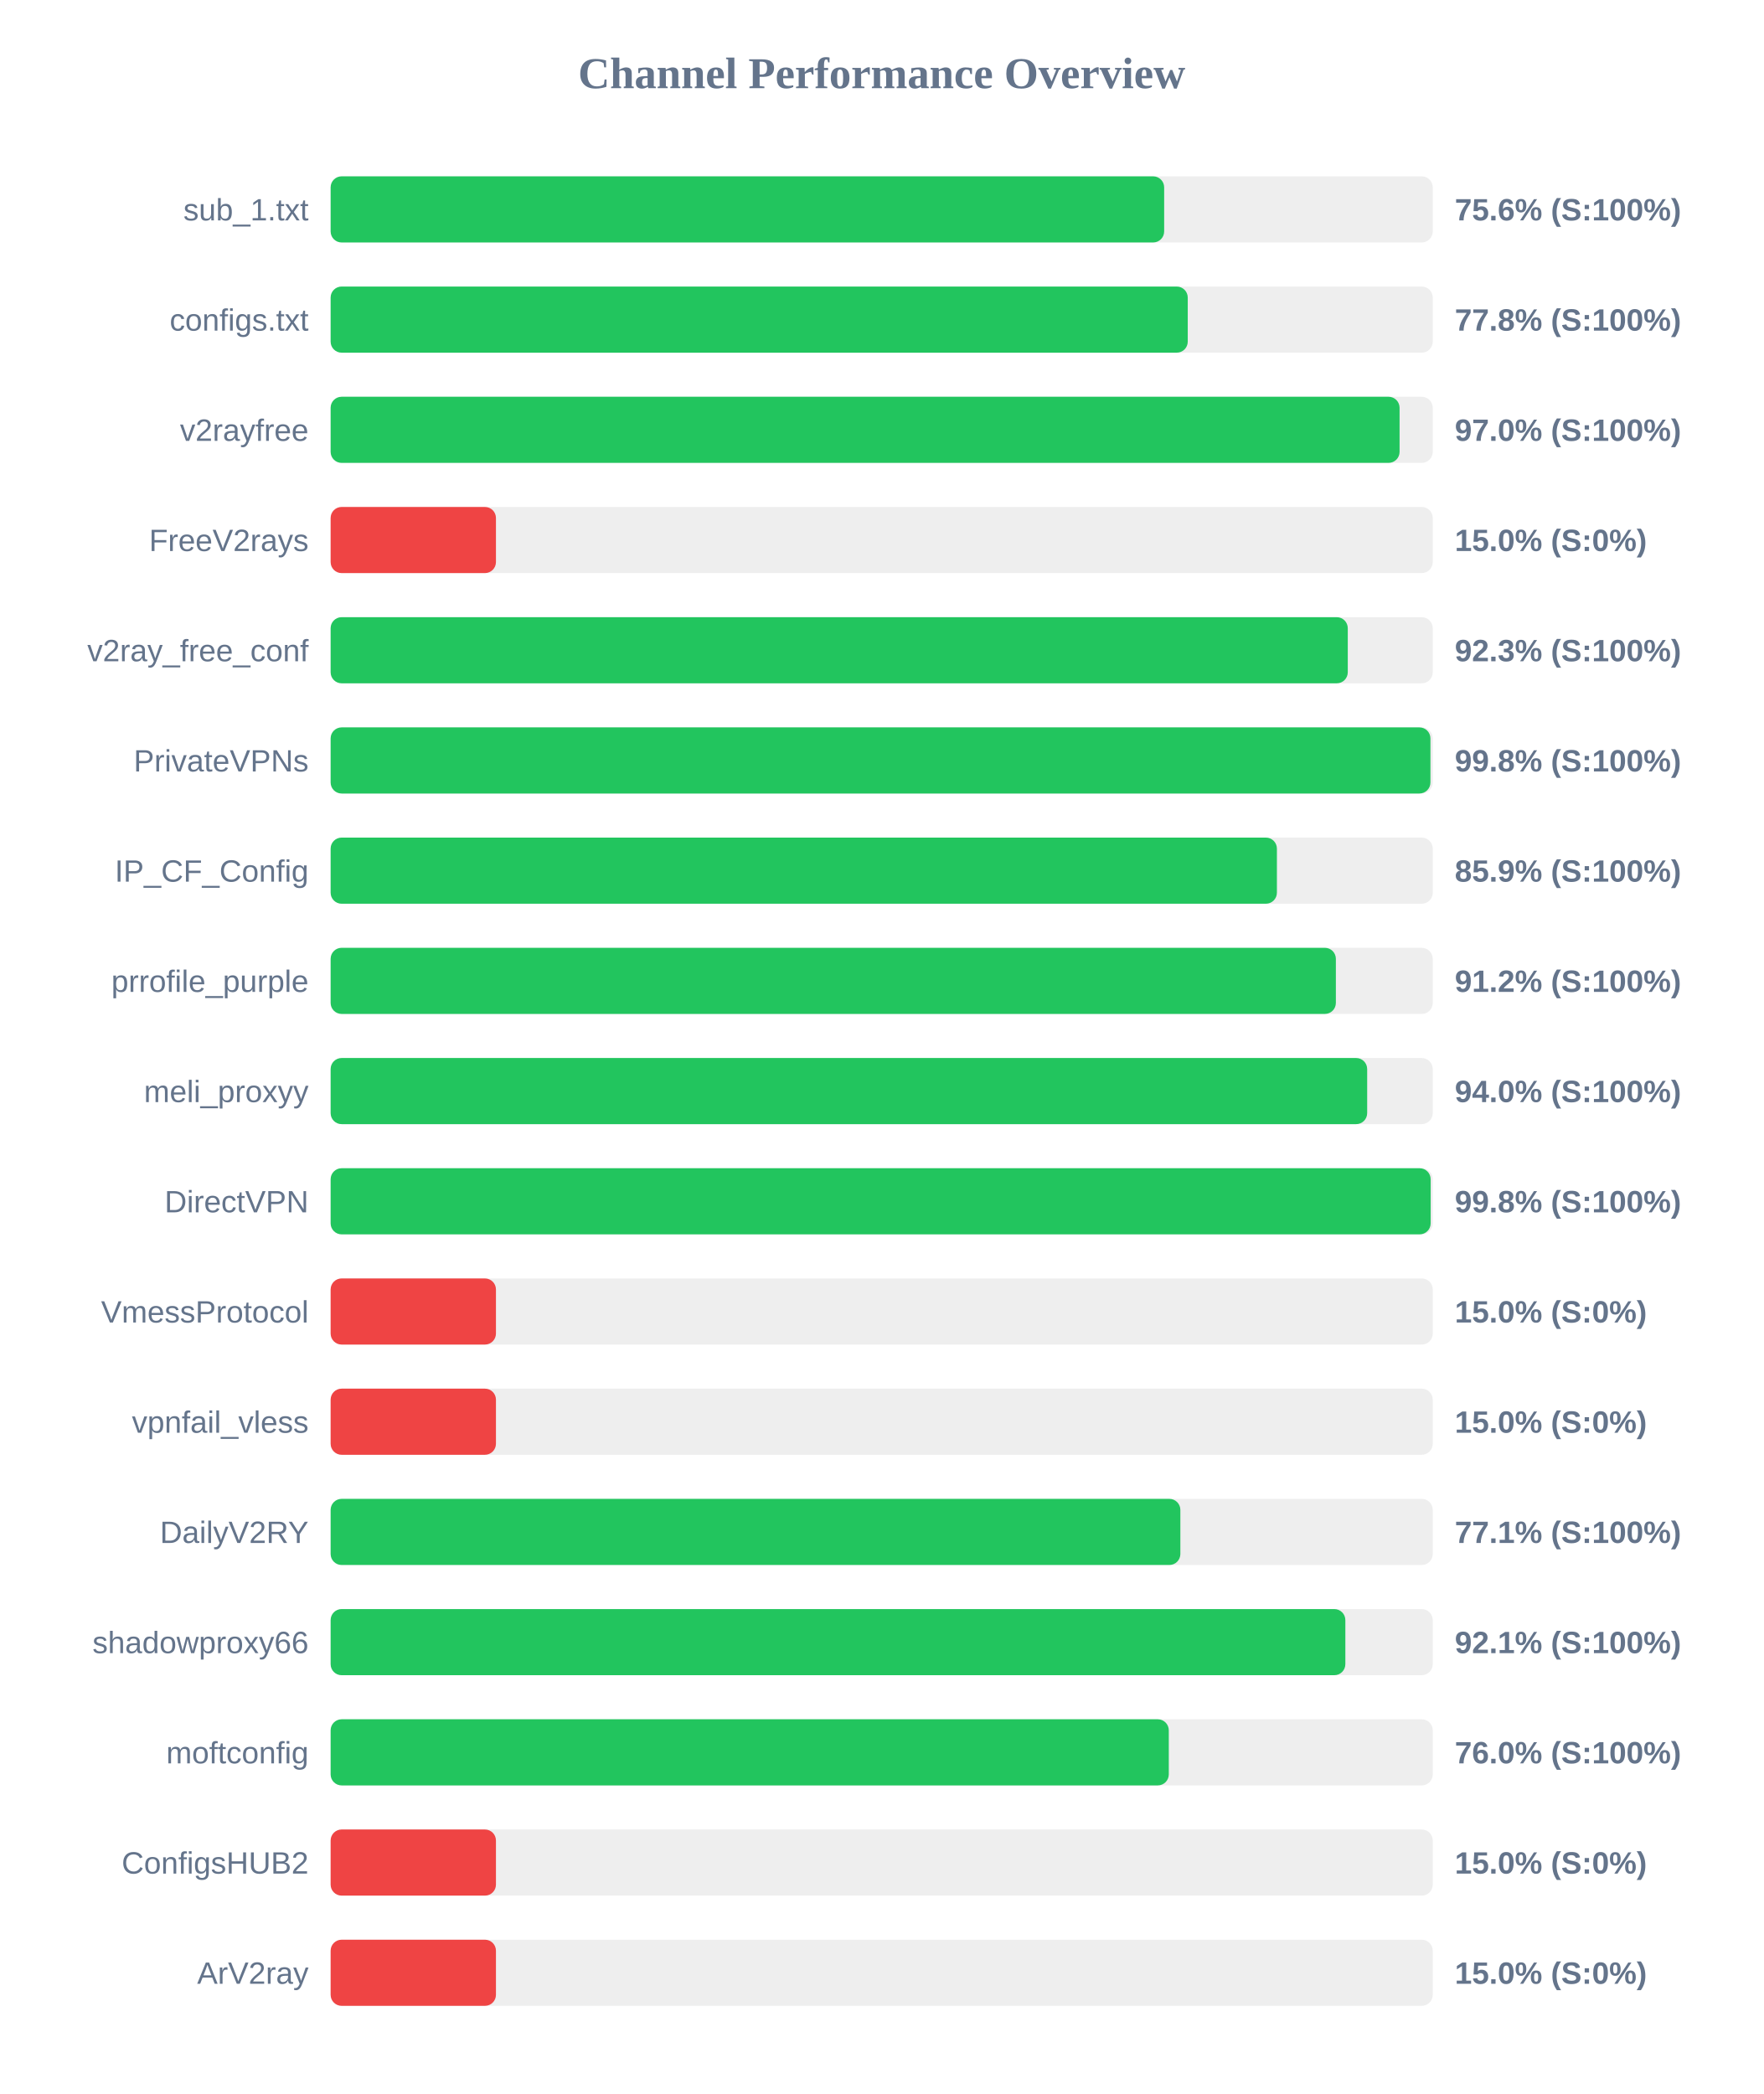
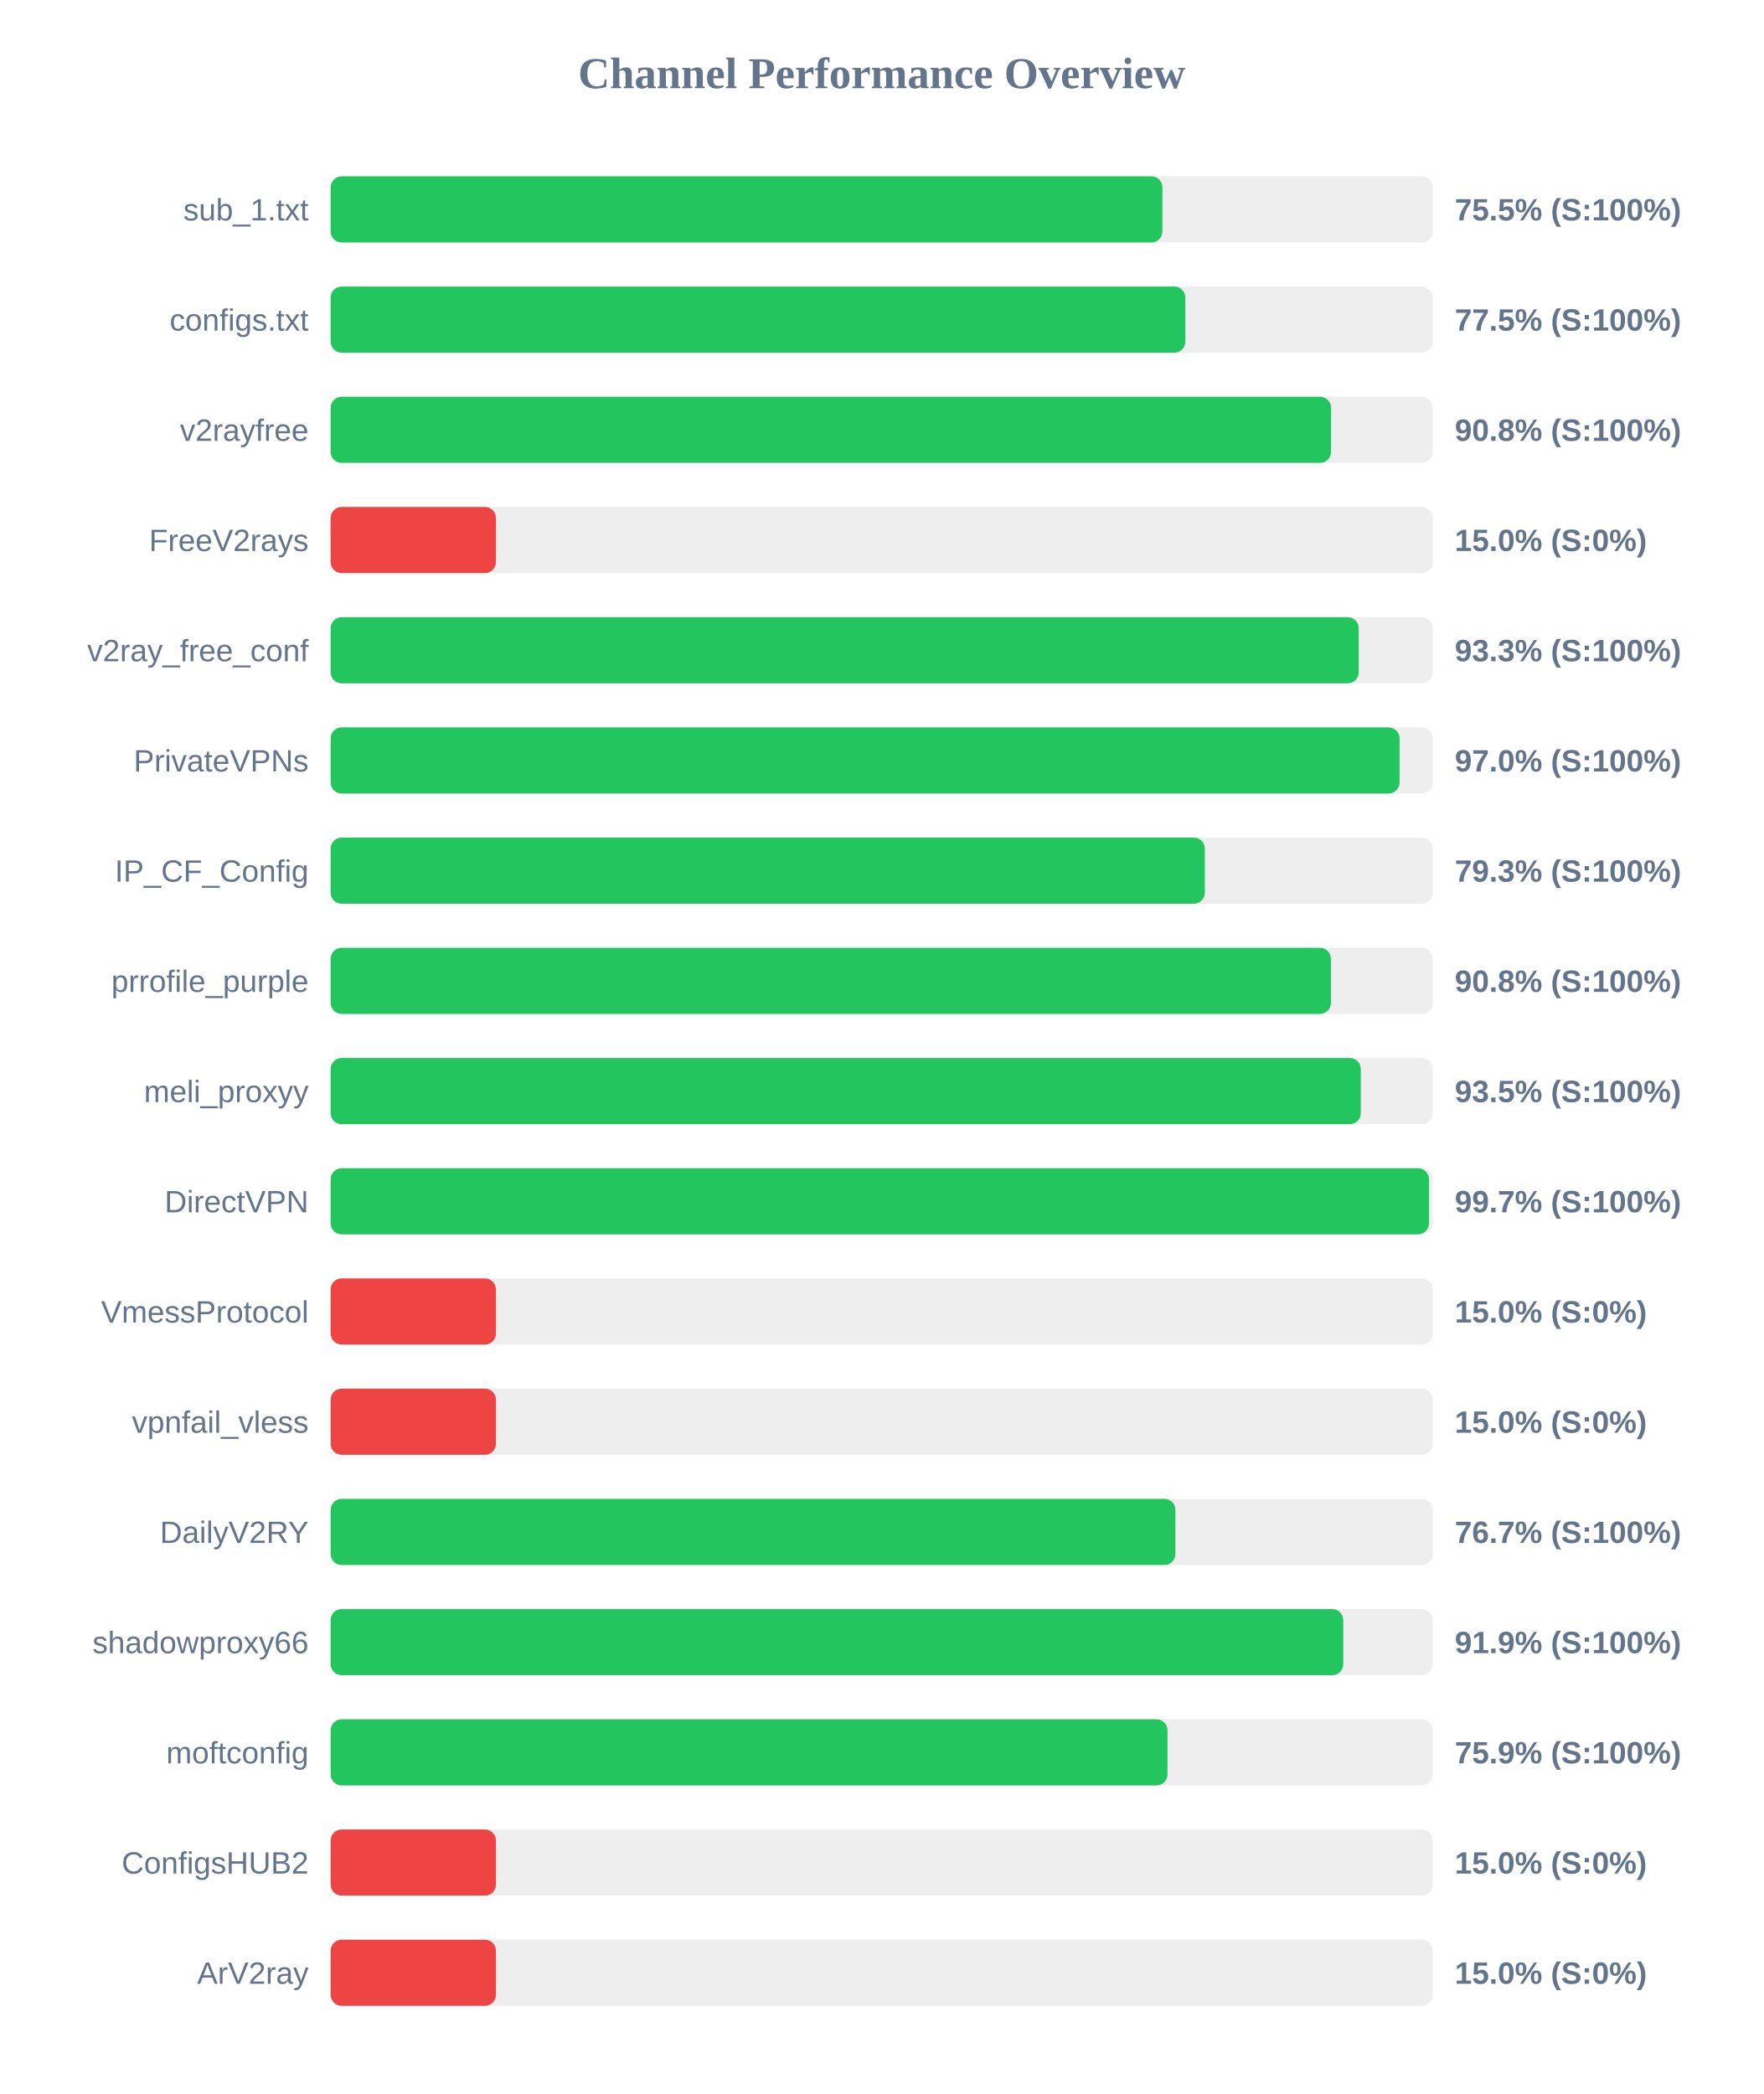
<svg xmlns="http://www.w3.org/2000/svg" width="800" height="950" version="1.1">
  <style>
        .row { font: 14px Arial; fill: #64748b; }
        .score { font: bold 14px Arial; fill: #64748b; }
    </style>
  <text x="400" y="40" text-anchor="middle" font-size="20px" font-weight="bold" fill="#64748b">Channel Performance Overview</text>
  <rect x="150" y="80" width="500" height="30" fill="#eee" rx="5" />
-   <rect x="150" y="80" width="378.15" height="30" fill="#22c55e" rx="5" />
+   <rect x="150" y="80" width="377.35" height="30" fill="#22c55e" rx="5" />
  <text x="140" y="100" text-anchor="end" class="row">sub_1.txt</text>
-   <text x="660" y="100" text-anchor="start" class="score">75.6% (S:100%)</text>
+   <text x="660" y="100" text-anchor="start" class="score">75.5% (S:100%)</text>
  <rect x="150" y="130" width="500" height="30" fill="#eee" rx="5" />
-   <rect x="150" y="130" width="388.85" height="30" fill="#22c55e" rx="5" />
+   <rect x="150" y="130" width="387.75" height="30" fill="#22c55e" rx="5" />
  <text x="140" y="150" text-anchor="end" class="row">configs.txt</text>
-   <text x="660" y="150" text-anchor="start" class="score">77.8% (S:100%)</text>
+   <text x="660" y="150" text-anchor="start" class="score">77.5% (S:100%)</text>
  <rect x="150" y="180" width="500" height="30" fill="#eee" rx="5" />
-   <rect x="150" y="180" width="484.95" height="30" fill="#22c55e" rx="5" />
+   <rect x="150" y="180" width="453.85" height="30" fill="#22c55e" rx="5" />
  <text x="140" y="200" text-anchor="end" class="row">v2rayfree</text>
-   <text x="660" y="200" text-anchor="start" class="score">97.0% (S:100%)</text>
+   <text x="660" y="200" text-anchor="start" class="score">90.8% (S:100%)</text>
  <rect x="150" y="230" width="500" height="30" fill="#eee" rx="5" />
  <rect x="150" y="230" width="75.0" height="30" fill="#ef4444" rx="5" />
  <text x="140" y="250" text-anchor="end" class="row">FreeV2rays</text>
  <text x="660" y="250" text-anchor="start" class="score">15.0% (S:0%)</text>
  <rect x="150" y="280" width="500" height="30" fill="#eee" rx="5" />
-   <rect x="150" y="280" width="461.45" height="30" fill="#22c55e" rx="5" />
+   <rect x="150" y="280" width="466.4" height="30" fill="#22c55e" rx="5" />
  <text x="140" y="300" text-anchor="end" class="row">v2ray_free_conf</text>
-   <text x="660" y="300" text-anchor="start" class="score">92.3% (S:100%)</text>
+   <text x="660" y="300" text-anchor="start" class="score">93.3% (S:100%)</text>
  <rect x="150" y="330" width="500" height="30" fill="#eee" rx="5" />
-   <rect x="150" y="330" width="498.95" height="30" fill="#22c55e" rx="5" />
+   <rect x="150" y="330" width="484.95" height="30" fill="#22c55e" rx="5" />
  <text x="140" y="350" text-anchor="end" class="row">PrivateVPNs</text>
-   <text x="660" y="350" text-anchor="start" class="score">99.8% (S:100%)</text>
+   <text x="660" y="350" text-anchor="start" class="score">97.0% (S:100%)</text>
  <rect x="150" y="380" width="500" height="30" fill="#eee" rx="5" />
-   <rect x="150" y="380" width="429.3" height="30" fill="#22c55e" rx="5" />
+   <rect x="150" y="380" width="396.6" height="30" fill="#22c55e" rx="5" />
  <text x="140" y="400" text-anchor="end" class="row">IP_CF_Config</text>
-   <text x="660" y="400" text-anchor="start" class="score">85.9% (S:100%)</text>
+   <text x="660" y="400" text-anchor="start" class="score">79.3% (S:100%)</text>
  <rect x="150" y="430" width="500" height="30" fill="#eee" rx="5" />
-   <rect x="150" y="430" width="456.05" height="30" fill="#22c55e" rx="5" />
+   <rect x="150" y="430" width="453.8" height="30" fill="#22c55e" rx="5" />
  <text x="140" y="450" text-anchor="end" class="row">prrofile_purple</text>
-   <text x="660" y="450" text-anchor="start" class="score">91.2% (S:100%)</text>
+   <text x="660" y="450" text-anchor="start" class="score">90.8% (S:100%)</text>
  <rect x="150" y="480" width="500" height="30" fill="#eee" rx="5" />
-   <rect x="150" y="480" width="470.25" height="30" fill="#22c55e" rx="5" />
+   <rect x="150" y="480" width="467.35" height="30" fill="#22c55e" rx="5" />
  <text x="140" y="500" text-anchor="end" class="row">meli_proxyy</text>
-   <text x="660" y="500" text-anchor="start" class="score">94.0% (S:100%)</text>
+   <text x="660" y="500" text-anchor="start" class="score">93.5% (S:100%)</text>
  <rect x="150" y="530" width="500" height="30" fill="#eee" rx="5" />
-   <rect x="150" y="530" width="499.05" height="30" fill="#22c55e" rx="5" />
+   <rect x="150" y="530" width="498.3" height="30" fill="#22c55e" rx="5" />
  <text x="140" y="550" text-anchor="end" class="row">DirectVPN</text>
-   <text x="660" y="550" text-anchor="start" class="score">99.8% (S:100%)</text>
+   <text x="660" y="550" text-anchor="start" class="score">99.7% (S:100%)</text>
  <rect x="150" y="580" width="500" height="30" fill="#eee" rx="5" />
  <rect x="150" y="580" width="75.0" height="30" fill="#ef4444" rx="5" />
  <text x="140" y="600" text-anchor="end" class="row">VmessProtocol</text>
  <text x="660" y="600" text-anchor="start" class="score">15.0% (S:0%)</text>
  <rect x="150" y="630" width="500" height="30" fill="#eee" rx="5" />
  <rect x="150" y="630" width="75.0" height="30" fill="#ef4444" rx="5" />
  <text x="140" y="650" text-anchor="end" class="row">vpnfail_vless</text>
  <text x="660" y="650" text-anchor="start" class="score">15.0% (S:0%)</text>
  <rect x="150" y="680" width="500" height="30" fill="#eee" rx="5" />
-   <rect x="150" y="680" width="385.5" height="30" fill="#22c55e" rx="5" />
+   <rect x="150" y="680" width="383.25" height="30" fill="#22c55e" rx="5" />
  <text x="140" y="700" text-anchor="end" class="row">DailyV2RY</text>
-   <text x="660" y="700" text-anchor="start" class="score">77.1% (S:100%)</text>
+   <text x="660" y="700" text-anchor="start" class="score">76.7% (S:100%)</text>
  <rect x="150" y="730" width="500" height="30" fill="#eee" rx="5" />
-   <rect x="150" y="730" width="460.35" height="30" fill="#22c55e" rx="5" />
+   <rect x="150" y="730" width="459.4" height="30" fill="#22c55e" rx="5" />
  <text x="140" y="750" text-anchor="end" class="row">shadowproxy66</text>
-   <text x="660" y="750" text-anchor="start" class="score">92.1% (S:100%)</text>
+   <text x="660" y="750" text-anchor="start" class="score">91.9% (S:100%)</text>
  <rect x="150" y="780" width="500" height="30" fill="#eee" rx="5" />
-   <rect x="150" y="780" width="380.25" height="30" fill="#22c55e" rx="5" />
+   <rect x="150" y="780" width="379.65" height="30" fill="#22c55e" rx="5" />
  <text x="140" y="800" text-anchor="end" class="row">moftconfig</text>
-   <text x="660" y="800" text-anchor="start" class="score">76.0% (S:100%)</text>
+   <text x="660" y="800" text-anchor="start" class="score">75.9% (S:100%)</text>
  <rect x="150" y="830" width="500" height="30" fill="#eee" rx="5" />
  <rect x="150" y="830" width="75.0" height="30" fill="#ef4444" rx="5" />
  <text x="140" y="850" text-anchor="end" class="row">ConfigsHUB2</text>
  <text x="660" y="850" text-anchor="start" class="score">15.0% (S:0%)</text>
  <rect x="150" y="880" width="500" height="30" fill="#eee" rx="5" />
  <rect x="150" y="880" width="75.0" height="30" fill="#ef4444" rx="5" />
  <text x="140" y="900" text-anchor="end" class="row">ArV2ray</text>
  <text x="660" y="900" text-anchor="start" class="score">15.0% (S:0%)</text>
</svg>
